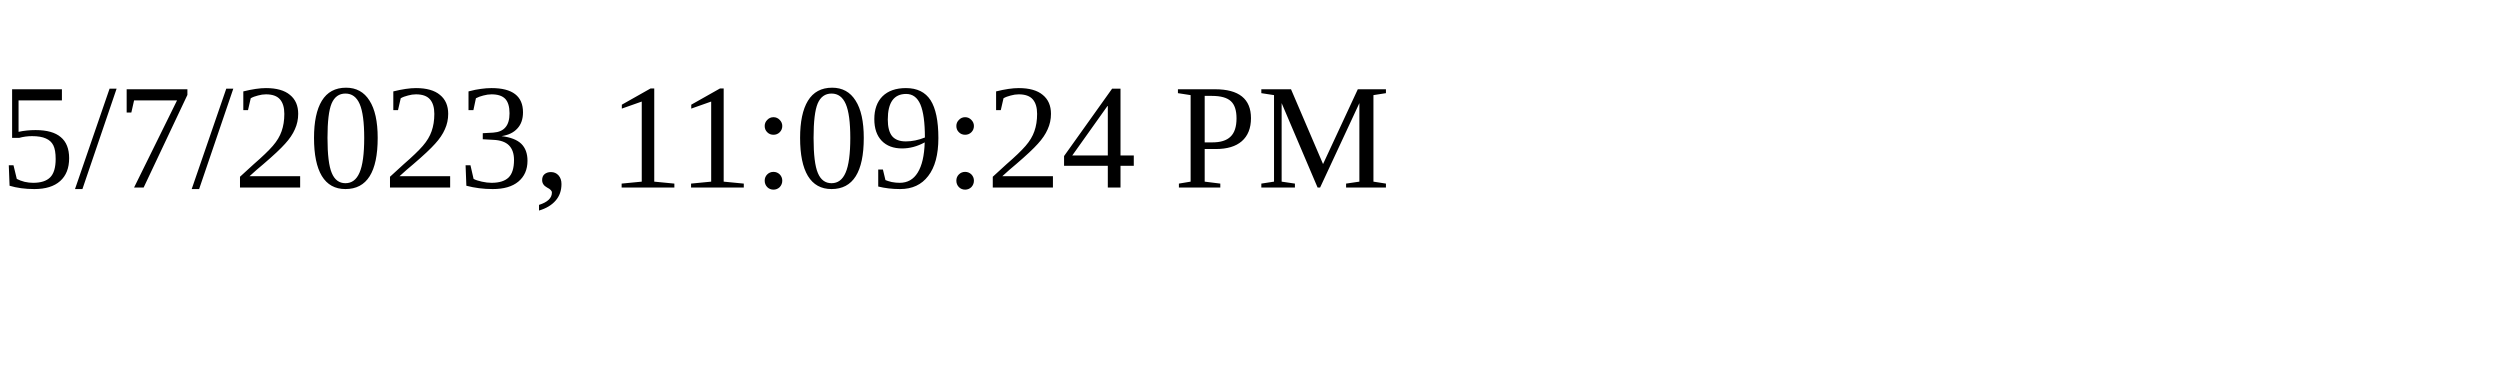
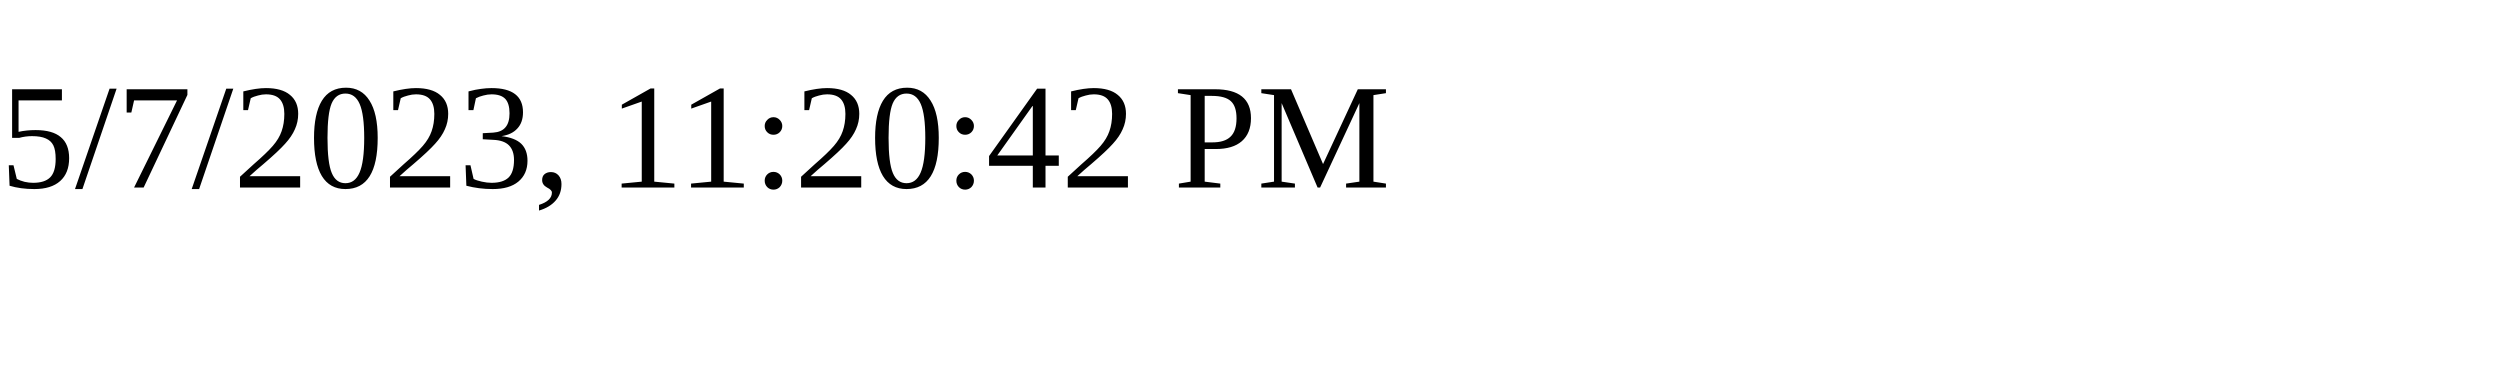
<svg xmlns="http://www.w3.org/2000/svg" height="30" width="200">
-   <text x="0" y="15">5/7/2023, 11:09:24 PM</text>
+   <text x="0" y="15">5/7/2023, 11:20:42 PM</text>
</svg>
